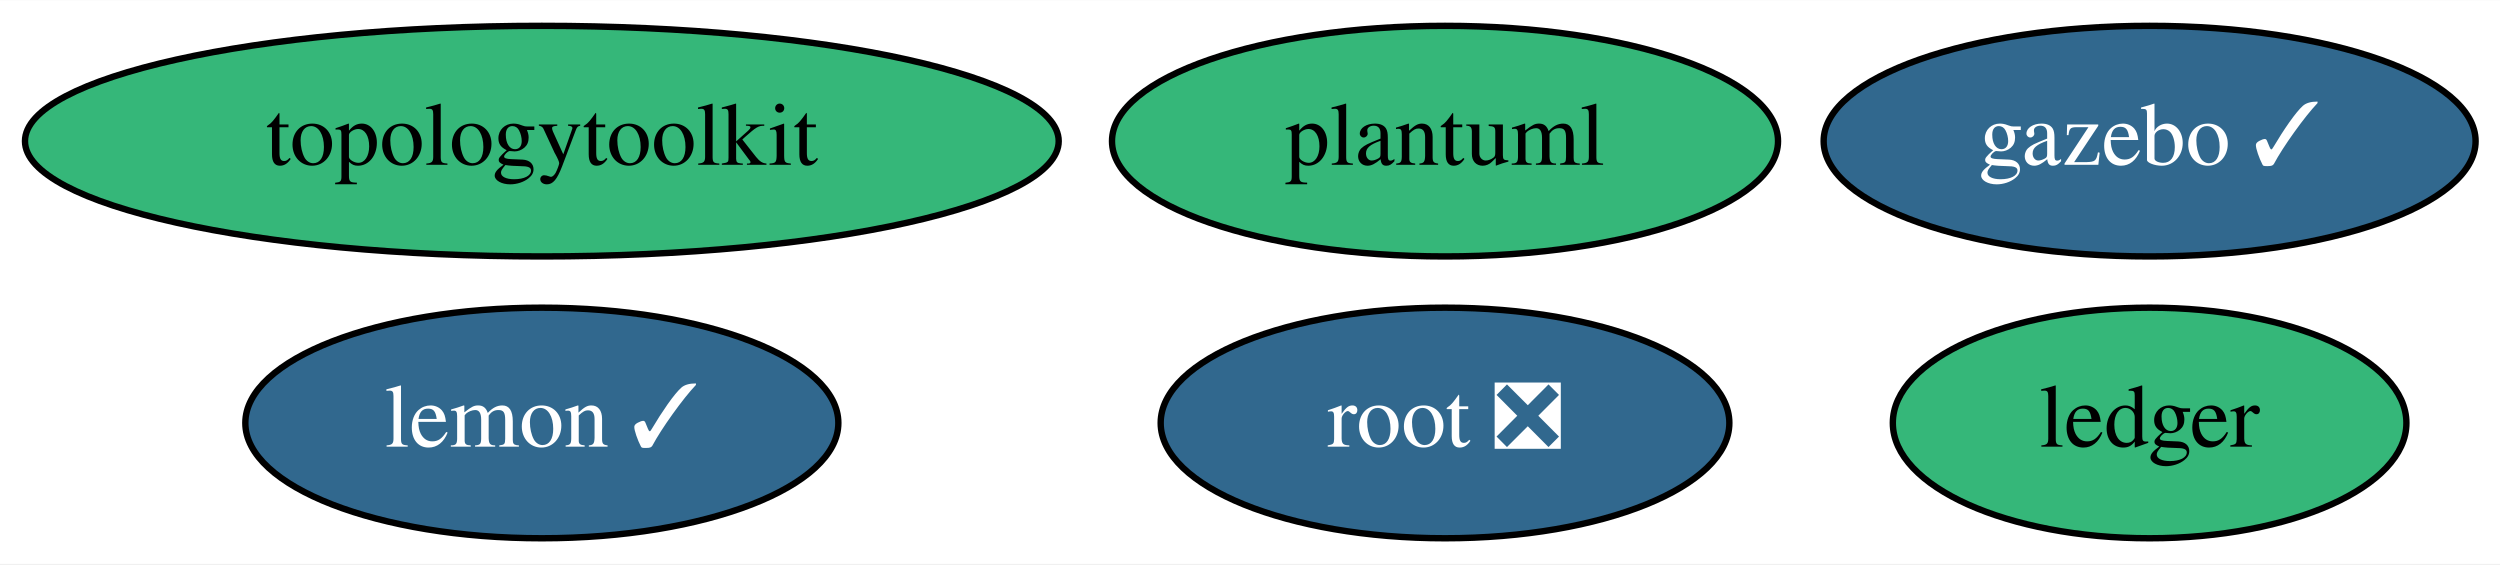
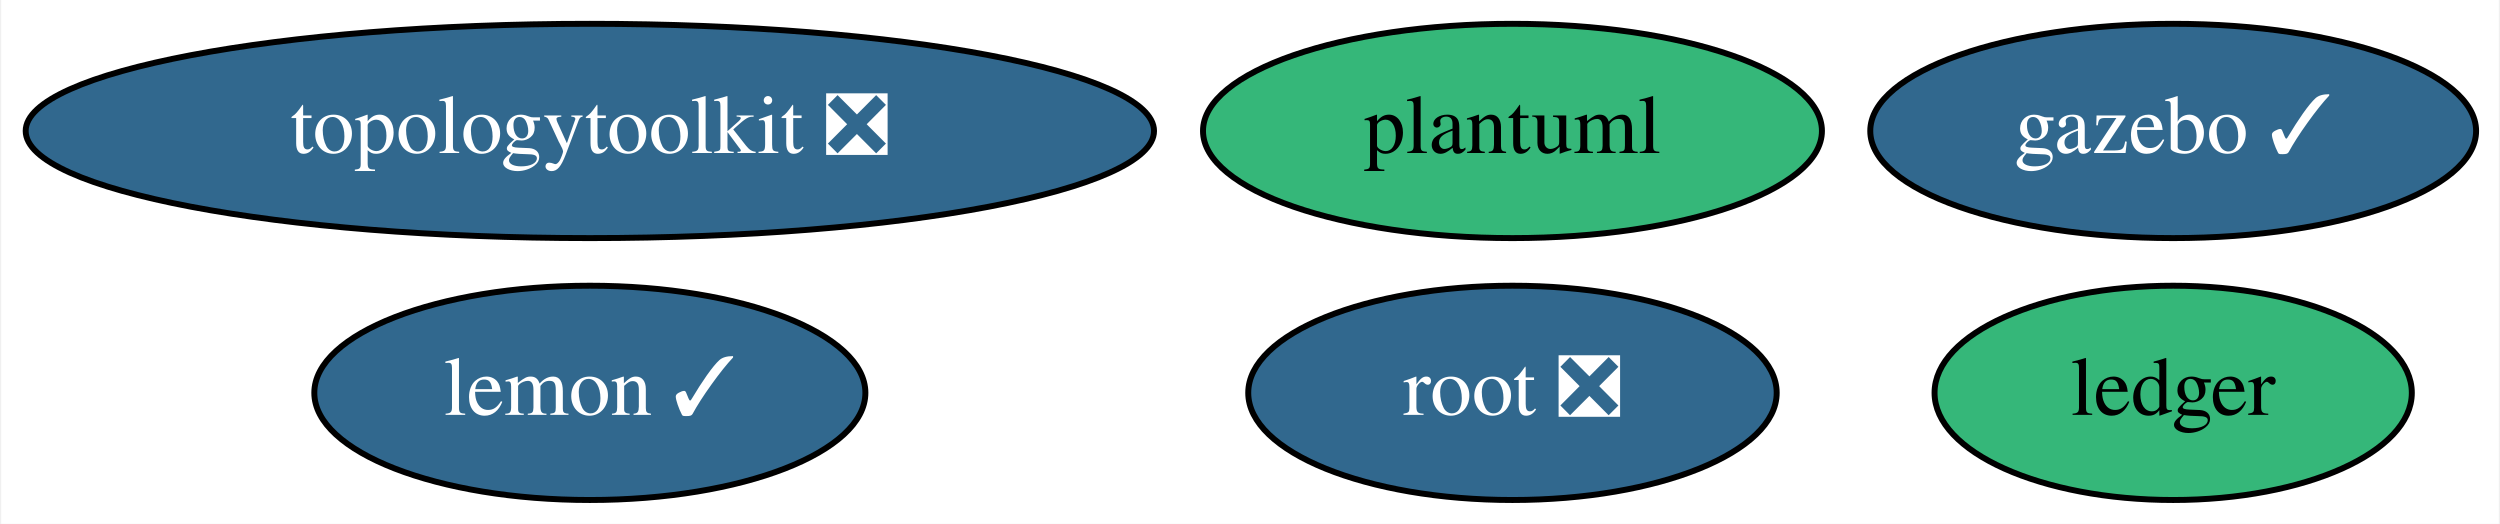
- <svg xmlns="http://www.w3.org/2000/svg" xmlns:xlink="http://www.w3.org/1999/xlink" width="390pt" height="88pt" viewBox="0.00 0.00 390.29 88.00">
+ <svg xmlns="http://www.w3.org/2000/svg" xmlns:xlink="http://www.w3.org/1999/xlink" width="420pt" height="88pt" viewBox="0.00 0.00 419.59 88.00">
  <g id="graph0" class="graph" transform="scale(1 1) rotate(0) translate(4 84)">
-     <polygon fill="white" stroke="none" points="-4,4 -4,-84 386.29,-84 386.29,4 -4,4" />
+     <polygon fill="white" stroke="none" points="-4,4 -4,-84 415.59,-84 415.59,4 -4,4" />
    <g id="node1" class="node">
      <g id="a_node1">
        <a xlink:href="https://github.com/conda-forge/lemon-feedstock/pull/29" xlink:title="lemon ✓">
-           <ellipse fill="#31688e" stroke="black" cx="80.59" cy="-18" rx="46.29" ry="18" />
-           <text text-anchor="middle" x="80.59" y="-14.3" font-family="Times,serif" font-size="14.00" fill="white">lemon ✓</text>
+           <ellipse fill="#31688e" stroke="black" cx="94.89" cy="-18" rx="46.29" ry="18" />
+           <text text-anchor="middle" x="94.89" y="-14.3" font-family="Times,serif" font-size="14.00" fill="white">lemon ✓</text>
        </a>
      </g>
    </g>
    <g id="node2" class="node">
      <g id="a_node2">
        <a xlink:href="https://github.com/conda-forge/root-feedstock/pull/201" xlink:title="root ❎">
-           <ellipse fill="#31688e" stroke="black" cx="221.59" cy="-18" rx="44.39" ry="18" />
-           <text text-anchor="middle" x="221.59" y="-14.3" font-family="Times,serif" font-size="14.00" fill="white">root ❎</text>
+           <ellipse fill="#31688e" stroke="black" cx="249.89" cy="-18" rx="44.39" ry="18" />
+           <text text-anchor="middle" x="249.89" y="-14.3" font-family="Times,serif" font-size="14.00" fill="white">root ❎</text>
        </a>
      </g>
    </g>
    <g id="node3" class="node">
      <g id="a_node3">
-         <a xlink:href="https://github.com/conda-forge/topologytoolkit-feedstock" xlink:title="topologytoolkit">
-           <ellipse fill="#35b779" stroke="black" cx="80.59" cy="-62" rx="80.69" ry="18" />
-           <text text-anchor="middle" x="80.59" y="-58.3" font-family="Times,serif" font-size="14.00">topologytoolkit</text>
+         <a xlink:href="https://github.com/conda-forge/topologytoolkit-feedstock/pull/38" xlink:title="topologytoolkit ❎">
+           <ellipse fill="#31688e" stroke="black" cx="94.89" cy="-62" rx="94.78" ry="18" />
+           <text text-anchor="middle" x="94.89" y="-58.3" font-family="Times,serif" font-size="14.00" fill="white">topologytoolkit ❎</text>
        </a>
      </g>
    </g>
    <g id="node4" class="node">
      <g id="a_node4">
        <a xlink:href="https://github.com/conda-forge/ledger-feedstock" xlink:title="ledger">
-           <ellipse fill="#35b779" stroke="black" cx="331.59" cy="-18" rx="40.09" ry="18" />
-           <text text-anchor="middle" x="331.59" y="-14.3" font-family="Times,serif" font-size="14.00">ledger</text>
+           <ellipse fill="#35b779" stroke="black" cx="360.89" cy="-18" rx="40.09" ry="18" />
+           <text text-anchor="middle" x="360.89" y="-14.3" font-family="Times,serif" font-size="14.00">ledger</text>
        </a>
      </g>
    </g>
    <g id="node5" class="node">
      <g id="a_node5">
        <a xlink:href="https://github.com/conda-forge/gazebo-feedstock/pull/166" xlink:title="gazebo ✓">
-           <ellipse fill="#31688e" stroke="black" cx="331.59" cy="-62" rx="50.89" ry="18" />
-           <text text-anchor="middle" x="331.59" y="-58.3" font-family="Times,serif" font-size="14.00" fill="white">gazebo ✓</text>
+           <ellipse fill="#31688e" stroke="black" cx="360.89" cy="-62" rx="50.89" ry="18" />
+           <text text-anchor="middle" x="360.89" y="-58.3" font-family="Times,serif" font-size="14.00" fill="white">gazebo ✓</text>
        </a>
      </g>
    </g>
    <g id="node6" class="node">
      <g id="a_node6">
        <a xlink:href="https://github.com/conda-forge/plantuml-feedstock" xlink:title="plantuml">
-           <ellipse fill="#35b779" stroke="black" cx="221.59" cy="-62" rx="51.99" ry="18" />
-           <text text-anchor="middle" x="221.59" y="-58.3" font-family="Times,serif" font-size="14.00">plantuml</text>
+           <ellipse fill="#35b779" stroke="black" cx="249.89" cy="-62" rx="51.99" ry="18" />
+           <text text-anchor="middle" x="249.89" y="-58.3" font-family="Times,serif" font-size="14.00">plantuml</text>
        </a>
      </g>
    </g>
  </g>
</svg>
